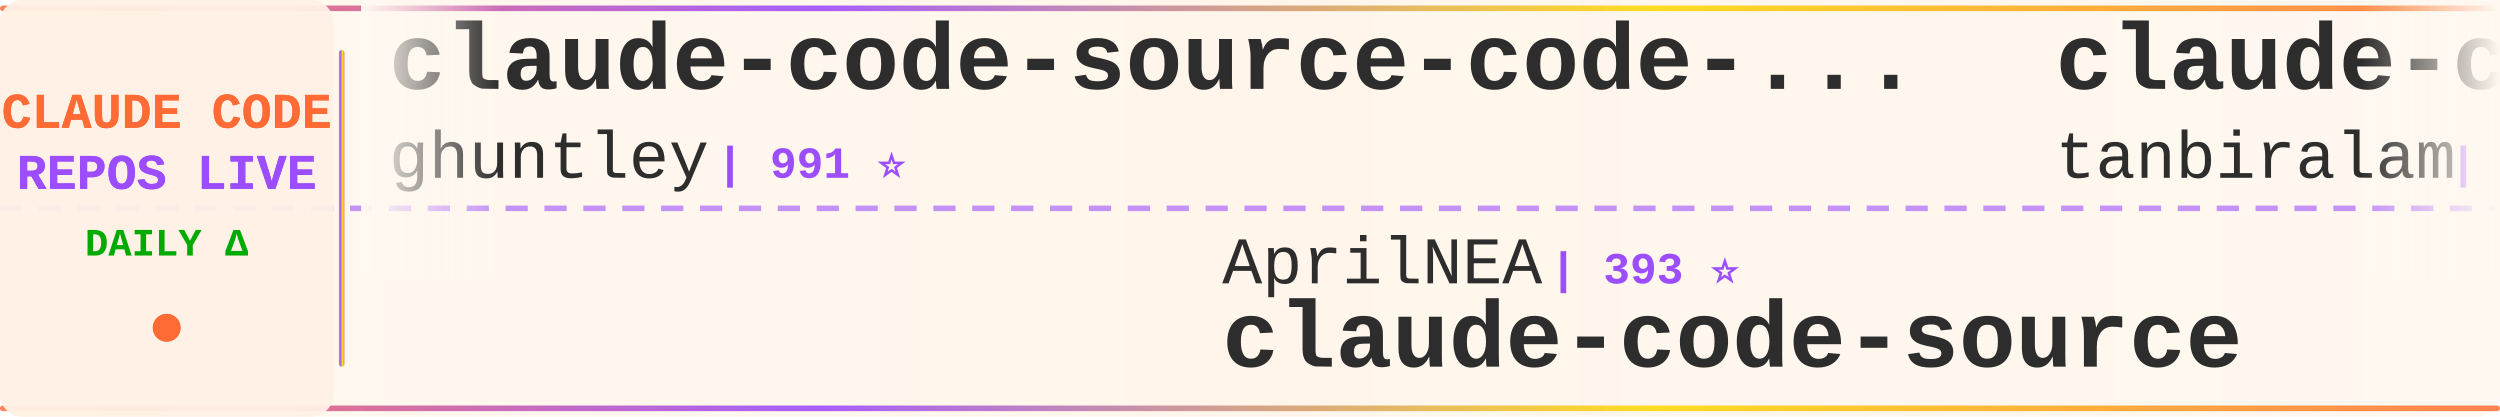
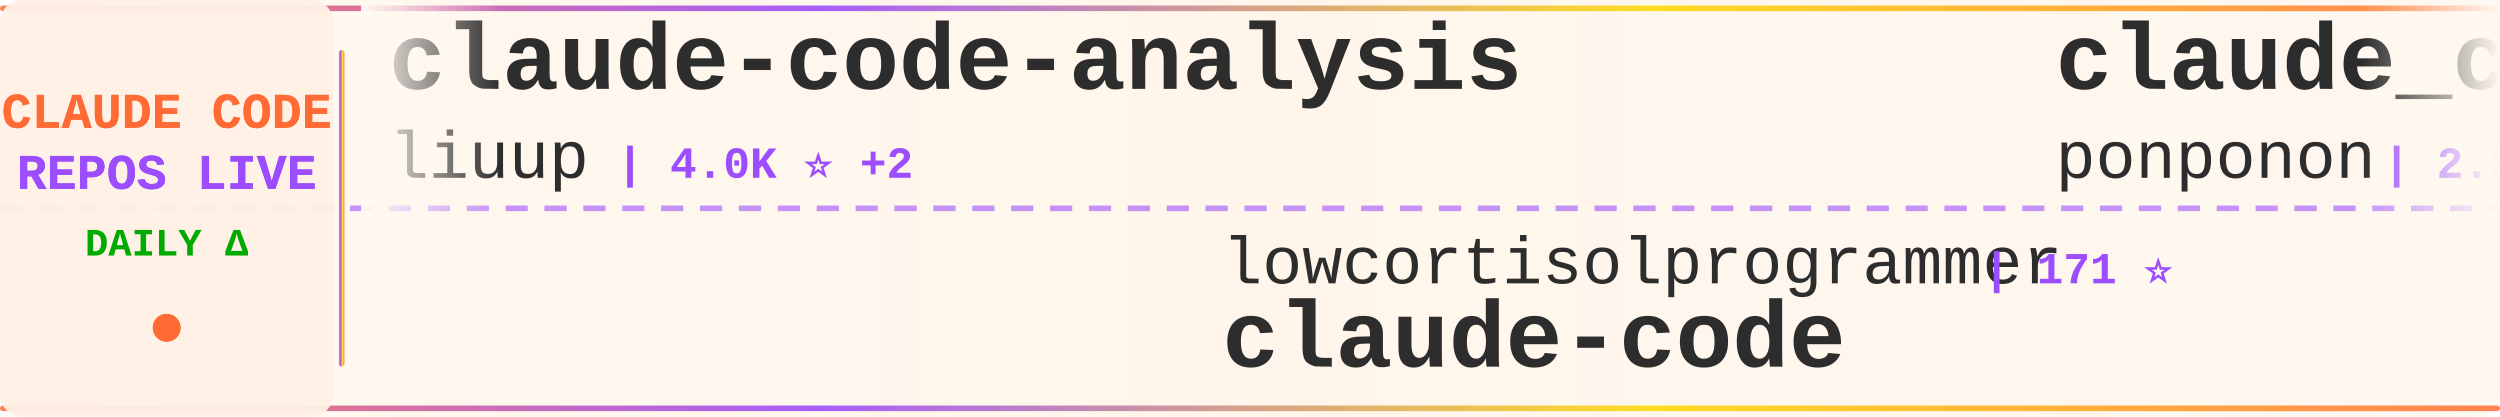
<svg xmlns="http://www.w3.org/2000/svg" width="900" height="150">
  <defs>
    <linearGradient id="tickerBg" x1="0%" y1="0%" x2="100%" y2="0%">
      <stop offset="0%" style="stop-color:#fff8f0;stop-opacity:0.98" />
      <stop offset="50%" style="stop-color:#fff5eb;stop-opacity:1" />
      <stop offset="100%" style="stop-color:#fff8f0;stop-opacity:0.98" />
    </linearGradient>
    <linearGradient id="borderGrad" x1="0%" y1="0%" x2="100%" y2="0%">
      <stop offset="0%" style="stop-color:#FF6B35;stop-opacity:0.85">
        <animate attributeName="stop-opacity" values="0.85;1;0.85" dur="2s" repeatCount="indefinite" />
      </stop>
      <stop offset="33%" style="stop-color:#9C4EFF;stop-opacity:0.9">
        <animate attributeName="stop-opacity" values="0.9;1;0.9" dur="2.2s" repeatCount="indefinite" />
      </stop>
      <stop offset="66%" style="stop-color:#FFD700;stop-opacity:0.85">
        <animate attributeName="stop-opacity" values="0.85;1;0.85" dur="1.8s" repeatCount="indefinite" />
      </stop>
      <stop offset="100%" style="stop-color:#FF6B35;stop-opacity:0.85">
        <animate attributeName="stop-opacity" values="0.85;1;0.85" dur="2s" repeatCount="indefinite" />
      </stop>
    </linearGradient>
    <filter id="textGlow">
      <feGaussianBlur stdDeviation="0.15" result="coloredBlur" />
      <feMerge>
        <feMergeNode in="coloredBlur" />
        <feMergeNode in="SourceGraphic" />
      </feMerge>
    </filter>
    <filter id="metricGlow">
      <feGaussianBlur stdDeviation="0.2" result="coloredBlur" />
      <feMerge>
        <feMergeNode in="coloredBlur" />
        <feMergeNode in="SourceGraphic" />
      </feMerge>
    </filter>
    <linearGradient id="leftFade" x1="0%" y1="0%" x2="100%" y2="0%">
      <stop offset="0%" style="stop-color:#fff8f0;stop-opacity:1" />
      <stop offset="100%" style="stop-color:#fff8f0;stop-opacity:0" />
    </linearGradient>
    <linearGradient id="rightFade" x1="0%" y1="0%" x2="100%" y2="0%">
      <stop offset="0%" style="stop-color:#fff8f0;stop-opacity:0" />
      <stop offset="100%" style="stop-color:#fff8f0;stop-opacity:1" />
    </linearGradient>
  </defs>
  <rect width="900" height="150" fill="url(#tickerBg)" rx="8" />
  <rect x="0" y="2" width="900" height="2" fill="url(#borderGrad)" rx="1" />
  <rect x="0" y="146" width="900" height="2" fill="url(#borderGrad)" rx="1" />
  <line x1="0" y1="75" x2="900" y2="75" stroke="#9C4EFF" stroke-width="2" stroke-dasharray="8 6" opacity="0.6" />
  <rect x="0" y="0" width="120" height="150" fill="#fff0e6" opacity="0.95" rx="8" />
  <text x="60" y="46" font-family="'Courier New', monospace" font-size="18" font-weight="bold" fill="#FF6B35" text-anchor="middle" filter="url(#textGlow)">
    CLAUDE CODE
  </text>
  <text x="60" y="68" font-family="'Courier New', monospace" font-size="18" font-weight="bold" fill="#9C4EFF" text-anchor="middle" filter="url(#textGlow)">
    REPOS LIVE
  </text>
  <text x="60" y="92" font-family="'Courier New', monospace" font-size="14" font-weight="bold" fill="#00aa00" text-anchor="middle">
    DAILY Δ
  </text>
  <circle cx="60" cy="118" r="5" fill="#FF6B35" filter="url(#metricGlow)">
    <animate attributeName="r" values="4;6;4" dur="1.5s" repeatCount="indefinite" />
    <animate attributeName="opacity" values="0.6;1;0.6" dur="1.5s" repeatCount="indefinite" />
  </circle>
  <rect x="122" y="18" width="2" height="114" fill="url(#borderGrad)" rx="1" />
  <clipPath id="tickerClip">
    <rect x="130" y="0" width="770" height="150" />
  </clipPath>
  <g clip-path="url(#tickerClip)">
    <g id="tickerItems">
      <animateTransform attributeName="transform" attributeType="XML" type="translate" from="0 0" to="-3000 0" dur="54s" repeatCount="indefinite" />
      <g transform="translate(0, 0)">
-         <text x="140" y="32" font-family="'Courier New', monospace" font-size="34" font-weight="bold" fill="#2d2d2d">claude-code-source-code-...</text>
-         <text x="140" y="64" font-family="'Courier New', monospace" font-size="24" font-weight="normal" fill="#2d2d2d" opacity="1.0">ghuntley</text>
-         <text x="258" y="64" font-family="'Courier New', monospace" font-size="16" font-weight="bold" fill="#9C4EFF"> | 991 ⭐</text>
+         <text x="140" y="32" font-family="'Courier New', monospace" font-size="34" font-weight="bold" fill="#2d2d2d">claude-code-analysis</text>
+         <text x="140" y="64" font-family="'Courier New', monospace" font-size="24" font-weight="normal" fill="#2d2d2d" opacity="1.0">liuup</text>
+         <text x="222" y="64" font-family="'Courier New', monospace" font-size="16" font-weight="bold" fill="#9C4EFF"> | 4.0K ⭐ +2</text>
      </g>
      <g transform="translate(300, 0)">
-         <text x="140" y="102" font-family="'Courier New', monospace" font-size="24" font-weight="normal" fill="#2d2d2d" opacity="1.0">AprilNEA</text>
-         <text x="258" y="102" font-family="'Courier New', monospace" font-size="16" font-weight="bold" fill="#9C4EFF"> | 393 ⭐</text>
-         <text x="140" y="132" font-family="'Courier New', monospace" font-size="34" font-weight="bold" fill="#2d2d2d">claude-code-source</text>
+         <text x="140" y="102" font-family="'Courier New', monospace" font-size="24" font-weight="normal" fill="#2d2d2d" opacity="1.0">lowcortisolprogrammer</text>
+         <text x="414" y="102" font-family="'Courier New', monospace" font-size="16" font-weight="bold" fill="#9C4EFF"> | 171 ⭐</text>
+         <text x="140" y="132" font-family="'Courier New', monospace" font-size="34" font-weight="bold" fill="#2d2d2d">claude-code</text>
      </g>
      <g transform="translate(600, 0)">
-         <text x="140" y="32" font-family="'Courier New', monospace" font-size="34" font-weight="bold" fill="#2d2d2d">claude-code</text>
-         <text x="140" y="64" font-family="'Courier New', monospace" font-size="24" font-weight="normal" fill="#2d2d2d" opacity="1.0">tanbiralam</text>
-         <text x="282" y="64" font-family="'Courier New', monospace" font-size="16" font-weight="bold" fill="#9C4EFF"> | 2.3K ⭐ +1</text>
+         <text x="140" y="32" font-family="'Courier New', monospace" font-size="34" font-weight="bold" fill="#2d2d2d">claude_code_src</text>
+         <text x="140" y="64" font-family="'Courier New', monospace" font-size="24" font-weight="normal" fill="#2d2d2d" opacity="1.0">ponponon</text>
+         <text x="258" y="64" font-family="'Courier New', monospace" font-size="16" font-weight="bold" fill="#9C4EFF"> | 2.3K ⭐</text>
      </g>
      <g transform="translate(900, 0)">
-         <text x="140" y="102" font-family="'Courier New', monospace" font-size="24" font-weight="normal" fill="#2d2d2d" opacity="1.0">diet103</text>
-         <text x="246" y="102" font-family="'Courier New', monospace" font-size="16" font-weight="bold" fill="#9C4EFF"> | 10.0K ⭐</text>
-         <text x="140" y="132" font-family="'Courier New', monospace" font-size="34" font-weight="bold" fill="#2d2d2d">claude-code-infrastructu...</text>
+         <text x="140" y="102" font-family="'Courier New', monospace" font-size="24" font-weight="normal" fill="#2d2d2d" opacity="1.0">Tinkeringg-Lab</text>
+         <text x="330" y="102" font-family="'Courier New', monospace" font-size="16" font-weight="bold" fill="#9C4EFF"> | 215 ⭐</text>
+         <text x="140" y="132" font-family="'Courier New', monospace" font-size="34" font-weight="bold" fill="#2d2d2d">claude-code</text>
      </g>
      <g transform="translate(1200, 0)">
-         <text x="140" y="32" font-family="'Courier New', monospace" font-size="34" font-weight="bold" fill="#2d2d2d">claude_codex_bridge</text>
-         <text x="140" y="64" font-family="'Courier New', monospace" font-size="24" font-weight="normal" fill="#2d2d2d" opacity="1.0">SeemSeam</text>
-         <text x="258" y="64" font-family="'Courier New', monospace" font-size="16" font-weight="bold" fill="#9C4EFF"> | 3.6K ⭐ +1</text>
+         <text x="140" y="32" font-family="'Courier New', monospace" font-size="34" font-weight="bold" fill="#2d2d2d">awesome-claude-code-tool...</text>
+         <text x="140" y="64" font-family="'Courier New', monospace" font-size="24" font-weight="normal" fill="#2d2d2d" opacity="1.0">rohitg00</text>
+         <text x="258" y="64" font-family="'Courier New', monospace" font-size="16" font-weight="bold" fill="#9C4EFF"> | 2.7K ⭐ +2</text>
      </g>
      <g transform="translate(1500, 0)">
+         <text x="140" y="102" font-family="'Courier New', monospace" font-size="24" font-weight="normal" fill="#2d2d2d" opacity="1.0">AICoderTudou</text>
+         <text x="306" y="102" font-family="'Courier New', monospace" font-size="16" font-weight="bold" fill="#9C4EFF"> | 493 ⭐</text>
+         <text x="140" y="132" font-family="'Courier New', monospace" font-size="34" font-weight="bold" fill="#2d2d2d">claude-code-tudou</text>
+       </g>
+       <g transform="translate(1800, 0)">
+         <text x="140" y="32" font-family="'Courier New', monospace" font-size="34" font-weight="bold" fill="#2d2d2d">claude-code-system-promp...</text>
+         <text x="140" y="64" font-family="'Courier New', monospace" font-size="24" font-weight="normal" fill="#2d2d2d" opacity="1.0">Piebald-AI</text>
+         <text x="282" y="64" font-family="'Courier New', monospace" font-size="16" font-weight="bold" fill="#9C4EFF"> | 12.9K ⭐ +1</text>
+       </g>
+       <g transform="translate(2100, 0)">
        <text x="140" y="102" font-family="'Courier New', monospace" font-size="24" font-weight="normal" fill="#2d2d2d" opacity="1.0">isboyjc</text>
        <text x="246" y="102" font-family="'Courier New', monospace" font-size="16" font-weight="bold" fill="#9C4EFF"> | 161 ⭐</text>
        <text x="140" y="132" font-family="'Courier New', monospace" font-size="34" font-weight="bold" fill="#2d2d2d">claude-code</text>
      </g>
-       <g transform="translate(1800, 0)">
-         <text x="140" y="32" font-family="'Courier New', monospace" font-size="34" font-weight="bold" fill="#2d2d2d">claude-code-workflows</text>
-         <text x="140" y="64" font-family="'Courier New', monospace" font-size="24" font-weight="normal" fill="#2d2d2d" opacity="1.0">OneRedOak</text>
-         <text x="270" y="64" font-family="'Courier New', monospace" font-size="16" font-weight="bold" fill="#9C4EFF"> | 3.9K ⭐</text>
-       </g>
-       <g transform="translate(2100, 0)">
-         <text x="140" y="102" font-family="'Courier New', monospace" font-size="24" font-weight="normal" fill="#2d2d2d" opacity="1.0">techjarves</text>
-         <text x="282" y="102" font-family="'Courier New', monospace" font-size="16" font-weight="bold" fill="#9C4EFF"> | 1.6K ⭐</text>
-         <text x="140" y="132" font-family="'Courier New', monospace" font-size="34" font-weight="bold" fill="#2d2d2d">ClaudeCode-Portable</text>
-       </g>
      <g transform="translate(2400, 0)">
-         <text x="140" y="32" font-family="'Courier New', monospace" font-size="34" font-weight="bold" fill="#2d2d2d">claude-code-action</text>
-         <text x="140" y="64" font-family="'Courier New', monospace" font-size="24" font-weight="normal" fill="#2d2d2d" opacity="1.0">anthropics</text>
-         <text x="282" y="64" font-family="'Courier New', monospace" font-size="16" font-weight="bold" fill="#9C4EFF"> | 9.5K ⭐ +5</text>
+         <text x="140" y="32" font-family="'Courier New', monospace" font-size="34" font-weight="bold" fill="#2d2d2d">claude-code-tips</text>
+         <text x="140" y="64" font-family="'Courier New', monospace" font-size="24" font-weight="normal" fill="#2d2d2d" opacity="1.0">ykdojo</text>
+         <text x="234" y="64" font-family="'Courier New', monospace" font-size="16" font-weight="bold" fill="#9C4EFF"> | 10.2K ⭐ +1</text>
      </g>
      <g transform="translate(2700, 0)">
-         <text x="140" y="102" font-family="'Courier New', monospace" font-size="24" font-weight="normal" fill="#2d2d2d" opacity="1.0">multica-ai</text>
-         <text x="282" y="102" font-family="'Courier New', monospace" font-size="16" font-weight="bold" fill="#9C4EFF"> | 219.2K ⭐ +65</text>
-         <text x="140" y="132" font-family="'Courier New', monospace" font-size="34" font-weight="bold" fill="#2d2d2d">andrej-karpathy-skills</text>
+         <text x="140" y="102" font-family="'Courier New', monospace" font-size="24" font-weight="normal" fill="#2d2d2d" opacity="1.0">shareAI-lab</text>
+         <text x="294" y="102" font-family="'Courier New', monospace" font-size="16" font-weight="bold" fill="#9C4EFF"> | 78.5K ⭐ +17</text>
+         <text x="140" y="132" font-family="'Courier New', monospace" font-size="34" font-weight="bold" fill="#2d2d2d">learn-claude-code</text>
      </g>
      <g transform="translate(3000, 0)">
-         <text x="140" y="32" font-family="'Courier New', monospace" font-size="34" font-weight="bold" fill="#2d2d2d">claude-code-source-code-...</text>
-         <text x="140" y="64" font-family="'Courier New', monospace" font-size="24" font-weight="normal" fill="#2d2d2d" opacity="1.0">ghuntley</text>
-         <text x="258" y="64" font-family="'Courier New', monospace" font-size="16" font-weight="bold" fill="#9C4EFF"> | 991 ⭐</text>
+         <text x="140" y="32" font-family="'Courier New', monospace" font-size="34" font-weight="bold" fill="#2d2d2d">claude-code-analysis</text>
+         <text x="140" y="64" font-family="'Courier New', monospace" font-size="24" font-weight="normal" fill="#2d2d2d" opacity="1.0">liuup</text>
+         <text x="222" y="64" font-family="'Courier New', monospace" font-size="16" font-weight="bold" fill="#9C4EFF"> | 4.0K ⭐ +2</text>
      </g>
      <g transform="translate(3300, 0)">
-         <text x="140" y="102" font-family="'Courier New', monospace" font-size="24" font-weight="normal" fill="#2d2d2d" opacity="1.0">AprilNEA</text>
-         <text x="258" y="102" font-family="'Courier New', monospace" font-size="16" font-weight="bold" fill="#9C4EFF"> | 393 ⭐</text>
-         <text x="140" y="132" font-family="'Courier New', monospace" font-size="34" font-weight="bold" fill="#2d2d2d">claude-code-source</text>
+         <text x="140" y="102" font-family="'Courier New', monospace" font-size="24" font-weight="normal" fill="#2d2d2d" opacity="1.0">lowcortisolprogrammer</text>
+         <text x="414" y="102" font-family="'Courier New', monospace" font-size="16" font-weight="bold" fill="#9C4EFF"> | 171 ⭐</text>
+         <text x="140" y="132" font-family="'Courier New', monospace" font-size="34" font-weight="bold" fill="#2d2d2d">claude-code</text>
      </g>
      <g transform="translate(3600, 0)">
-         <text x="140" y="32" font-family="'Courier New', monospace" font-size="34" font-weight="bold" fill="#2d2d2d">claude-code</text>
-         <text x="140" y="64" font-family="'Courier New', monospace" font-size="24" font-weight="normal" fill="#2d2d2d" opacity="1.0">tanbiralam</text>
-         <text x="282" y="64" font-family="'Courier New', monospace" font-size="16" font-weight="bold" fill="#9C4EFF"> | 2.3K ⭐ +1</text>
+         <text x="140" y="32" font-family="'Courier New', monospace" font-size="34" font-weight="bold" fill="#2d2d2d">claude_code_src</text>
+         <text x="140" y="64" font-family="'Courier New', monospace" font-size="24" font-weight="normal" fill="#2d2d2d" opacity="1.0">ponponon</text>
+         <text x="258" y="64" font-family="'Courier New', monospace" font-size="16" font-weight="bold" fill="#9C4EFF"> | 2.3K ⭐</text>
      </g>
      <g transform="translate(3900, 0)">
-         <text x="140" y="102" font-family="'Courier New', monospace" font-size="24" font-weight="normal" fill="#2d2d2d" opacity="1.0">diet103</text>
-         <text x="246" y="102" font-family="'Courier New', monospace" font-size="16" font-weight="bold" fill="#9C4EFF"> | 10.0K ⭐</text>
-         <text x="140" y="132" font-family="'Courier New', monospace" font-size="34" font-weight="bold" fill="#2d2d2d">claude-code-infrastructu...</text>
+         <text x="140" y="102" font-family="'Courier New', monospace" font-size="24" font-weight="normal" fill="#2d2d2d" opacity="1.0">Tinkeringg-Lab</text>
+         <text x="330" y="102" font-family="'Courier New', monospace" font-size="16" font-weight="bold" fill="#9C4EFF"> | 215 ⭐</text>
+         <text x="140" y="132" font-family="'Courier New', monospace" font-size="34" font-weight="bold" fill="#2d2d2d">claude-code</text>
      </g>
    </g>
  </g>
  <rect x="130" y="0" width="50" height="100" fill="url(#leftFade)" />
  <rect x="850" y="0" width="50" height="100" fill="url(#rightFade)" />
</svg>
